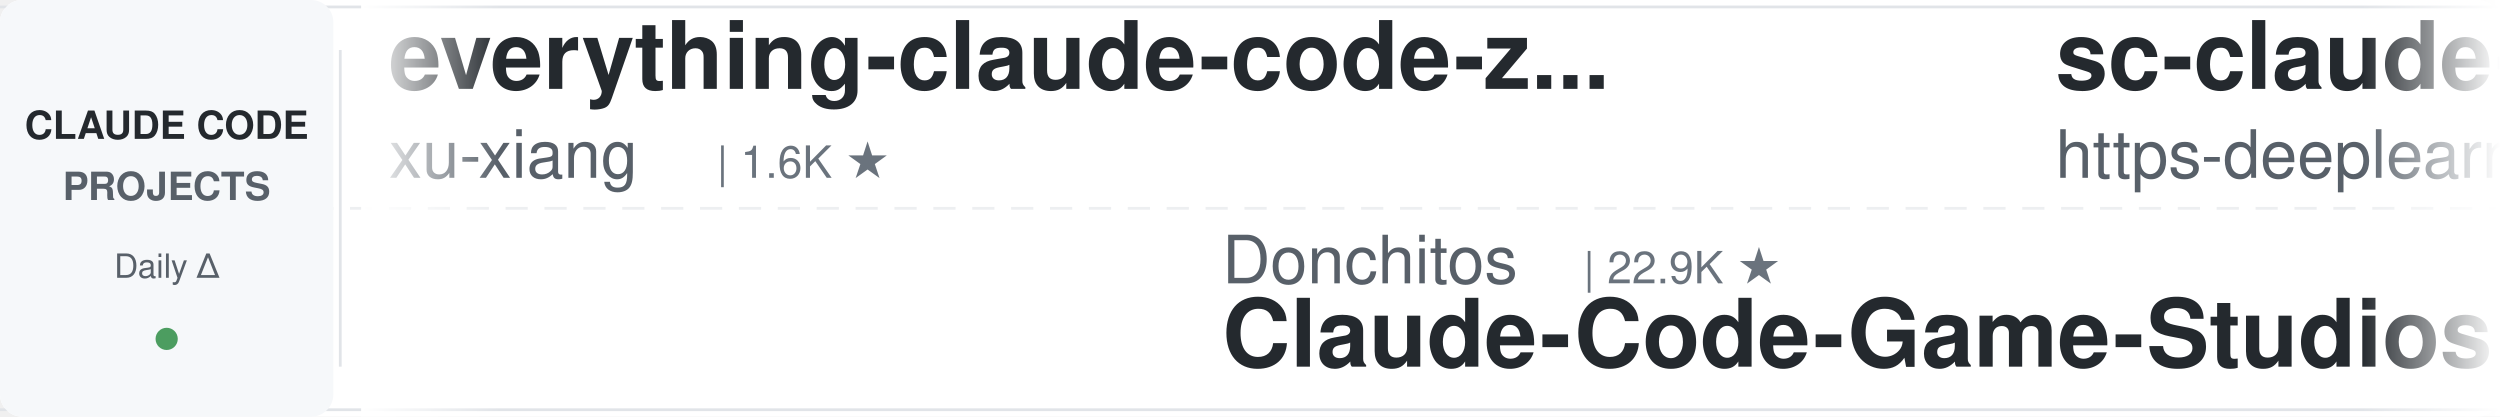
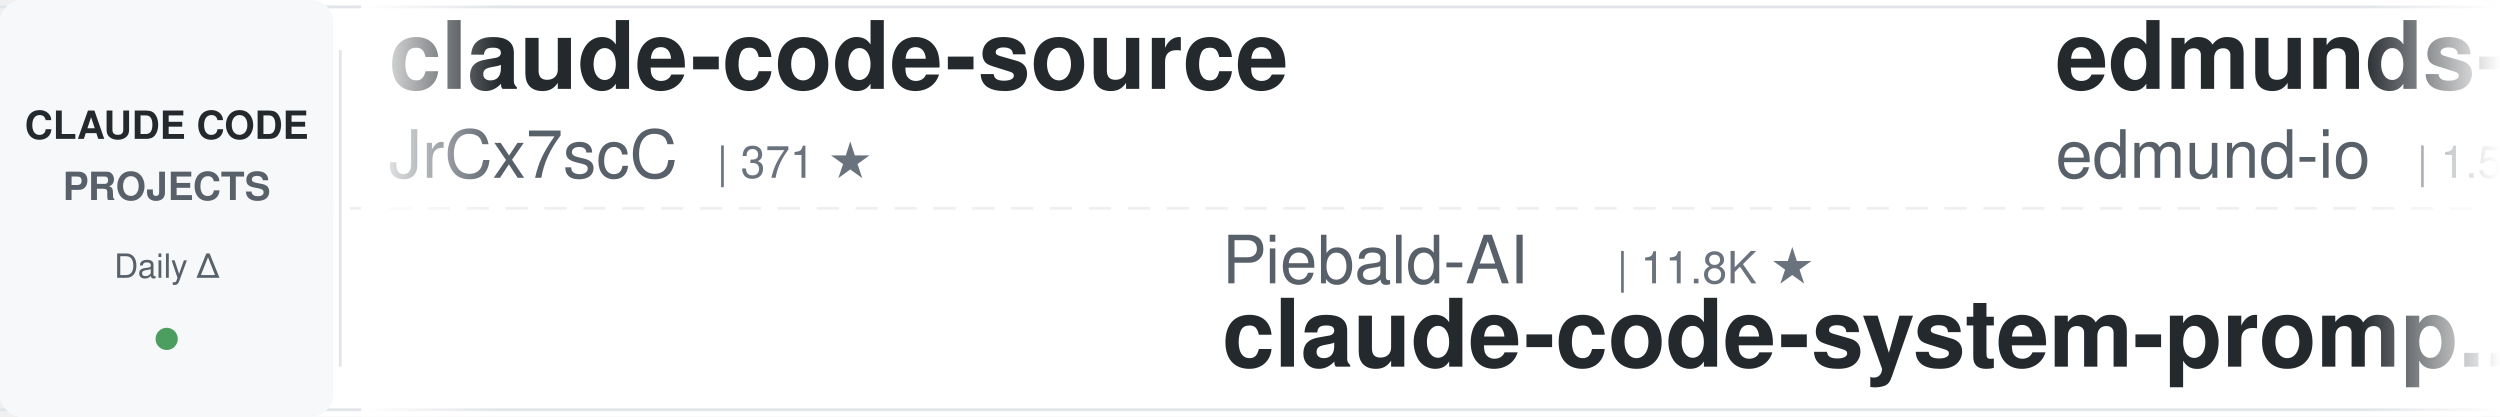
<svg xmlns="http://www.w3.org/2000/svg" width="900" height="150">
  <defs>
    <linearGradient id="leftFade" x1="0%" y1="0%" x2="100%" y2="0%">
      <stop offset="0%" style="stop-color:#ffffff;stop-opacity:1" />
      <stop offset="100%" style="stop-color:#ffffff;stop-opacity:0" />
    </linearGradient>
    <linearGradient id="rightFade" x1="0%" y1="0%" x2="100%" y2="0%">
      <stop offset="0%" style="stop-color:#ffffff;stop-opacity:0" />
      <stop offset="100%" style="stop-color:#ffffff;stop-opacity:1" />
    </linearGradient>
  </defs>
  <rect width="900" height="150" fill="#ffffff" rx="8" />
  <rect x="0" y="2" width="900" height="1" fill="#e1e4e8" />
  <rect x="0" y="147" width="900" height="1" fill="#e1e4e8" />
  <line x1="0" y1="75" x2="900" y2="75" stroke="#e1e4e8" stroke-width="1" stroke-dasharray="8 6" opacity="0.6" />
  <rect x="0" y="0" width="120" height="150" fill="#f6f8fa" rx="8" />
  <text x="60" y="50" font-family="-apple-system, BlinkMacSystemFont, 'Segoe UI', Helvetica, Arial, sans-serif" font-size="14" font-weight="600" fill="#24292e" text-anchor="middle">CLAUDE CODE</text>
  <text x="60" y="72" font-family="-apple-system, BlinkMacSystemFont, 'Segoe UI', Helvetica, Arial, sans-serif" font-size="14" font-weight="600" fill="#586069" text-anchor="middle">PROJECTS</text>
  <text x="60" y="100" font-family="-apple-system, BlinkMacSystemFont, 'Segoe UI', Helvetica, Arial, sans-serif" font-size="12" font-weight="500" fill="#586069" text-anchor="middle">Daily Δ</text>
  <circle cx="60" cy="122" r="4" fill="#22863a" opacity="0.8" />
  <rect x="122" y="18" width="1" height="114" fill="#e1e4e8" />
  <clipPath id="tickerClip">
    <rect x="130" y="0" width="770" height="150" />
  </clipPath>
  <g clip-path="url(#tickerClip)">
    <g id="tickerItems">
      <animateTransform attributeName="transform" attributeType="XML" type="translate" from="0 0" to="-3000 0" dur="54s" repeatCount="indefinite" />
      <g transform="translate(0, 0)">
-         <text x="140" y="32" font-family="-apple-system, BlinkMacSystemFont, 'Segoe UI', Helvetica, Arial, sans-serif" font-size="34" font-weight="600" fill="#24292e">everything-claude-code-z...</text>
-         <text x="140" y="64" font-family="-apple-system, BlinkMacSystemFont, 'Segoe UI', Helvetica, Arial, sans-serif" font-size="24" font-weight="400" fill="#586069">xu-xiang</text>
-         <text x="258" y="64" font-family="-apple-system, BlinkMacSystemFont, 'Segoe UI', Helvetica, Arial, sans-serif" font-size="16" font-weight="500" fill="#6a737d">| 1.6K ★</text>
+         <text x="140" y="32" font-family="-apple-system, BlinkMacSystemFont, 'Segoe UI', Helvetica, Arial, sans-serif" font-size="34" font-weight="600" fill="#24292e">claude-code-source</text>
+         <text x="140" y="64" font-family="-apple-system, BlinkMacSystemFont, 'Segoe UI', Helvetica, Arial, sans-serif" font-size="24" font-weight="400" fill="#586069">JrCx7scC</text>
+         <text x="258" y="64" font-family="-apple-system, BlinkMacSystemFont, 'Segoe UI', Helvetica, Arial, sans-serif" font-size="16" font-weight="500" fill="#6a737d">| 371 ★</text>
      </g>
      <g transform="translate(300, 0)">
-         <text x="140" y="102" font-family="-apple-system, BlinkMacSystemFont, 'Segoe UI', Helvetica, Arial, sans-serif" font-size="24" font-weight="400" fill="#586069">Donchitos</text>
-         <text x="270" y="102" font-family="-apple-system, BlinkMacSystemFont, 'Segoe UI', Helvetica, Arial, sans-serif" font-size="16" font-weight="500" fill="#6a737d">| 22.9K ★</text>
-         <text x="140" y="132" font-family="-apple-system, BlinkMacSystemFont, 'Segoe UI', Helvetica, Arial, sans-serif" font-size="34" font-weight="600" fill="#24292e">Claude-Code-Game-Studios</text>
+         <text x="140" y="102" font-family="-apple-system, BlinkMacSystemFont, 'Segoe UI', Helvetica, Arial, sans-serif" font-size="24" font-weight="400" fill="#586069">Piebald-AI</text>
+         <text x="282" y="102" font-family="-apple-system, BlinkMacSystemFont, 'Segoe UI', Helvetica, Arial, sans-serif" font-size="16" font-weight="500" fill="#6a737d">| 11.8K ★</text>
+         <text x="140" y="132" font-family="-apple-system, BlinkMacSystemFont, 'Segoe UI', Helvetica, Arial, sans-serif" font-size="34" font-weight="600" fill="#24292e">claude-code-system-promp...</text>
      </g>
      <g transform="translate(600, 0)">
-         <text x="140" y="32" font-family="-apple-system, BlinkMacSystemFont, 'Segoe UI', Helvetica, Arial, sans-serif" font-size="34" font-weight="600" fill="#24292e">sc-claude-code-files</text>
-         <text x="140" y="64" font-family="-apple-system, BlinkMacSystemFont, 'Segoe UI', Helvetica, Arial, sans-serif" font-size="24" font-weight="400" fill="#586069">https-deeplearning-ai</text>
-         <text x="414" y="64" font-family="-apple-system, BlinkMacSystemFont, 'Segoe UI', Helvetica, Arial, sans-serif" font-size="16" font-weight="500" fill="#6a737d">| 533 ★</text>
+         <text x="140" y="32" font-family="-apple-system, BlinkMacSystemFont, 'Segoe UI', Helvetica, Arial, sans-serif" font-size="34" font-weight="600" fill="#24292e">edmunds-claude-code</text>
+         <text x="140" y="64" font-family="-apple-system, BlinkMacSystemFont, 'Segoe UI', Helvetica, Arial, sans-serif" font-size="24" font-weight="400" fill="#586069">edmund-io</text>
+         <text x="270" y="64" font-family="-apple-system, BlinkMacSystemFont, 'Segoe UI', Helvetica, Arial, sans-serif" font-size="16" font-weight="500" fill="#6a737d">| 1.5K ★</text>
      </g>
      <g transform="translate(900, 0)">
-         <text x="140" y="102" font-family="-apple-system, BlinkMacSystemFont, 'Segoe UI', Helvetica, Arial, sans-serif" font-size="24" font-weight="400" fill="#586069">alejandrobalderas</text>
-         <text x="366" y="102" font-family="-apple-system, BlinkMacSystemFont, 'Segoe UI', Helvetica, Arial, sans-serif" font-size="16" font-weight="500" fill="#6a737d">| 2.7K ★</text>
-         <text x="140" y="132" font-family="-apple-system, BlinkMacSystemFont, 'Segoe UI', Helvetica, Arial, sans-serif" font-size="34" font-weight="600" fill="#24292e">claude-code-from-source</text>
+         <text x="140" y="102" font-family="-apple-system, BlinkMacSystemFont, 'Segoe UI', Helvetica, Arial, sans-serif" font-size="24" font-weight="400" fill="#586069">anthropics</text>
+         <text x="282" y="102" font-family="-apple-system, BlinkMacSystemFont, 'Segoe UI', Helvetica, Arial, sans-serif" font-size="16" font-weight="500" fill="#6a737d">| 5.5K ★</text>
+         <text x="140" y="132" font-family="-apple-system, BlinkMacSystemFont, 'Segoe UI', Helvetica, Arial, sans-serif" font-size="34" font-weight="600" fill="#24292e">claude-code-security-rev...</text>
      </g>
      <g transform="translate(1200, 0)">
-         <text x="140" y="32" font-family="-apple-system, BlinkMacSystemFont, 'Segoe UI', Helvetica, Arial, sans-serif" font-size="34" font-weight="600" fill="#24292e">claude-code-router</text>
-         <text x="140" y="64" font-family="-apple-system, BlinkMacSystemFont, 'Segoe UI', Helvetica, Arial, sans-serif" font-size="24" font-weight="400" fill="#586069">musistudio</text>
-         <text x="282" y="64" font-family="-apple-system, BlinkMacSystemFont, 'Segoe UI', Helvetica, Arial, sans-serif" font-size="16" font-weight="500" fill="#6a737d">| 35.7K ★</text>
+         <text x="140" y="32" font-family="-apple-system, BlinkMacSystemFont, 'Segoe UI', Helvetica, Arial, sans-serif" font-size="34" font-weight="600" fill="#24292e">claude-code-rust</text>
+         <text x="140" y="64" font-family="-apple-system, BlinkMacSystemFont, 'Segoe UI', Helvetica, Arial, sans-serif" font-size="24" font-weight="400" fill="#586069">lorryjovens-hub</text>
+         <text x="342" y="64" font-family="-apple-system, BlinkMacSystemFont, 'Segoe UI', Helvetica, Arial, sans-serif" font-size="16" font-weight="500" fill="#6a737d">| 1.7K ★</text>
      </g>
      <g transform="translate(1500, 0)">
-         <text x="140" y="102" font-family="-apple-system, BlinkMacSystemFont, 'Segoe UI', Helvetica, Arial, sans-serif" font-size="24" font-weight="400" fill="#586069">VILA-Lab</text>
-         <text x="258" y="102" font-family="-apple-system, BlinkMacSystemFont, 'Segoe UI', Helvetica, Arial, sans-serif" font-size="16" font-weight="500" fill="#6a737d">| 1.9K ★</text>
-         <text x="140" y="132" font-family="-apple-system, BlinkMacSystemFont, 'Segoe UI', Helvetica, Arial, sans-serif" font-size="34" font-weight="600" fill="#24292e">Dive-into-Claude-Code</text>
+         <text x="140" y="102" font-family="-apple-system, BlinkMacSystemFont, 'Segoe UI', Helvetica, Arial, sans-serif" font-size="24" font-weight="400" fill="#586069">AICoderTudou</text>
+         <text x="306" y="102" font-family="-apple-system, BlinkMacSystemFont, 'Segoe UI', Helvetica, Arial, sans-serif" font-size="16" font-weight="500" fill="#6a737d">| 498 ★</text>
+         <text x="140" y="132" font-family="-apple-system, BlinkMacSystemFont, 'Segoe UI', Helvetica, Arial, sans-serif" font-size="34" font-weight="600" fill="#24292e">claude-code-tudou</text>
      </g>
      <g transform="translate(1800, 0)">
-         <text x="140" y="32" font-family="-apple-system, BlinkMacSystemFont, 'Segoe UI', Helvetica, Arial, sans-serif" font-size="34" font-weight="600" fill="#24292e">claude-code-action</text>
-         <text x="140" y="64" font-family="-apple-system, BlinkMacSystemFont, 'Segoe UI', Helvetica, Arial, sans-serif" font-size="24" font-weight="400" fill="#586069">anthropics</text>
-         <text x="282" y="64" font-family="-apple-system, BlinkMacSystemFont, 'Segoe UI', Helvetica, Arial, sans-serif" font-size="16" font-weight="500" fill="#6a737d">| 8.3K ★</text>
+         <text x="140" y="32" font-family="-apple-system, BlinkMacSystemFont, 'Segoe UI', Helvetica, Arial, sans-serif" font-size="34" font-weight="600" fill="#24292e">claude-code-spec-workflo...</text>
+         <text x="140" y="64" font-family="-apple-system, BlinkMacSystemFont, 'Segoe UI', Helvetica, Arial, sans-serif" font-size="24" font-weight="400" fill="#586069">Pimzino</text>
+         <text x="246" y="64" font-family="-apple-system, BlinkMacSystemFont, 'Segoe UI', Helvetica, Arial, sans-serif" font-size="16" font-weight="500" fill="#6a737d">| 3.8K ★</text>
      </g>
      <g transform="translate(2100, 0)">
-         <text x="140" y="102" font-family="-apple-system, BlinkMacSystemFont, 'Segoe UI', Helvetica, Arial, sans-serif" font-size="24" font-weight="400" fill="#586069">lorryjovens-hub</text>
-         <text x="342" y="102" font-family="-apple-system, BlinkMacSystemFont, 'Segoe UI', Helvetica, Arial, sans-serif" font-size="16" font-weight="500" fill="#6a737d">| 1.7K ★</text>
-         <text x="140" y="132" font-family="-apple-system, BlinkMacSystemFont, 'Segoe UI', Helvetica, Arial, sans-serif" font-size="34" font-weight="600" fill="#24292e">claude-code-rust</text>
+         <text x="140" y="102" font-family="-apple-system, BlinkMacSystemFont, 'Segoe UI', Helvetica, Arial, sans-serif" font-size="24" font-weight="400" fill="#586069">Maciek-roboblog</text>
+         <text x="342" y="102" font-family="-apple-system, BlinkMacSystemFont, 'Segoe UI', Helvetica, Arial, sans-serif" font-size="16" font-weight="500" fill="#6a737d">| 8.4K ★</text>
+         <text x="140" y="132" font-family="-apple-system, BlinkMacSystemFont, 'Segoe UI', Helvetica, Arial, sans-serif" font-size="34" font-weight="600" fill="#24292e">Claude-Code-Usage-Monito...</text>
      </g>
      <g transform="translate(2400, 0)">
-         <text x="140" y="32" font-family="-apple-system, BlinkMacSystemFont, 'Segoe UI', Helvetica, Arial, sans-serif" font-size="34" font-weight="600" fill="#24292e">claude-code-cli</text>
-         <text x="140" y="64" font-family="-apple-system, BlinkMacSystemFont, 'Segoe UI', Helvetica, Arial, sans-serif" font-size="24" font-weight="400" fill="#586069">huangserva</text>
-         <text x="282" y="64" font-family="-apple-system, BlinkMacSystemFont, 'Segoe UI', Helvetica, Arial, sans-serif" font-size="16" font-weight="500" fill="#6a737d">| 618 ★</text>
+         <text x="140" y="32" font-family="-apple-system, BlinkMacSystemFont, 'Segoe UI', Helvetica, Arial, sans-serif" font-size="34" font-weight="600" fill="#24292e">claude-code-best-practic...</text>
+         <text x="140" y="64" font-family="-apple-system, BlinkMacSystemFont, 'Segoe UI', Helvetica, Arial, sans-serif" font-size="24" font-weight="400" fill="#586069">shanraisshan</text>
+         <text x="306" y="64" font-family="-apple-system, BlinkMacSystemFont, 'Segoe UI', Helvetica, Arial, sans-serif" font-size="16" font-weight="500" fill="#6a737d">| 62.4K ★</text>
      </g>
      <g transform="translate(2700, 0)">
-         <text x="140" y="102" font-family="-apple-system, BlinkMacSystemFont, 'Segoe UI', Helvetica, Arial, sans-serif" font-size="24" font-weight="400" fill="#586069">fuergaosi233</text>
-         <text x="306" y="102" font-family="-apple-system, BlinkMacSystemFont, 'Segoe UI', Helvetica, Arial, sans-serif" font-size="16" font-weight="500" fill="#6a737d">| 2.7K ★</text>
-         <text x="140" y="132" font-family="-apple-system, BlinkMacSystemFont, 'Segoe UI', Helvetica, Arial, sans-serif" font-size="34" font-weight="600" fill="#24292e">claude-code-proxy</text>
+         <text x="140" y="102" font-family="-apple-system, BlinkMacSystemFont, 'Segoe UI', Helvetica, Arial, sans-serif" font-size="24" font-weight="400" fill="#586069">xu-xiang</text>
+         <text x="258" y="102" font-family="-apple-system, BlinkMacSystemFont, 'Segoe UI', Helvetica, Arial, sans-serif" font-size="16" font-weight="500" fill="#6a737d">| 1.6K ★</text>
+         <text x="140" y="132" font-family="-apple-system, BlinkMacSystemFont, 'Segoe UI', Helvetica, Arial, sans-serif" font-size="34" font-weight="600" fill="#24292e">everything-claude-code-z...</text>
      </g>
      <g transform="translate(3000, 0)">
-         <text x="140" y="32" font-family="-apple-system, BlinkMacSystemFont, 'Segoe UI', Helvetica, Arial, sans-serif" font-size="34" font-weight="600" fill="#24292e">everything-claude-code-z...</text>
-         <text x="140" y="64" font-family="-apple-system, BlinkMacSystemFont, 'Segoe UI', Helvetica, Arial, sans-serif" font-size="24" font-weight="400" fill="#586069">xu-xiang</text>
-         <text x="258" y="64" font-family="-apple-system, BlinkMacSystemFont, 'Segoe UI', Helvetica, Arial, sans-serif" font-size="16" font-weight="500" fill="#6a737d">| 1.6K ★</text>
+         <text x="140" y="32" font-family="-apple-system, BlinkMacSystemFont, 'Segoe UI', Helvetica, Arial, sans-serif" font-size="34" font-weight="600" fill="#24292e">claude-code-source</text>
+         <text x="140" y="64" font-family="-apple-system, BlinkMacSystemFont, 'Segoe UI', Helvetica, Arial, sans-serif" font-size="24" font-weight="400" fill="#586069">JrCx7scC</text>
+         <text x="258" y="64" font-family="-apple-system, BlinkMacSystemFont, 'Segoe UI', Helvetica, Arial, sans-serif" font-size="16" font-weight="500" fill="#6a737d">| 371 ★</text>
      </g>
      <g transform="translate(3300, 0)">
-         <text x="140" y="102" font-family="-apple-system, BlinkMacSystemFont, 'Segoe UI', Helvetica, Arial, sans-serif" font-size="24" font-weight="400" fill="#586069">Donchitos</text>
-         <text x="270" y="102" font-family="-apple-system, BlinkMacSystemFont, 'Segoe UI', Helvetica, Arial, sans-serif" font-size="16" font-weight="500" fill="#6a737d">| 22.9K ★</text>
-         <text x="140" y="132" font-family="-apple-system, BlinkMacSystemFont, 'Segoe UI', Helvetica, Arial, sans-serif" font-size="34" font-weight="600" fill="#24292e">Claude-Code-Game-Studios</text>
+         <text x="140" y="102" font-family="-apple-system, BlinkMacSystemFont, 'Segoe UI', Helvetica, Arial, sans-serif" font-size="24" font-weight="400" fill="#586069">Piebald-AI</text>
+         <text x="282" y="102" font-family="-apple-system, BlinkMacSystemFont, 'Segoe UI', Helvetica, Arial, sans-serif" font-size="16" font-weight="500" fill="#6a737d">| 11.8K ★</text>
+         <text x="140" y="132" font-family="-apple-system, BlinkMacSystemFont, 'Segoe UI', Helvetica, Arial, sans-serif" font-size="34" font-weight="600" fill="#24292e">claude-code-system-promp...</text>
      </g>
      <g transform="translate(3600, 0)">
-         <text x="140" y="32" font-family="-apple-system, BlinkMacSystemFont, 'Segoe UI', Helvetica, Arial, sans-serif" font-size="34" font-weight="600" fill="#24292e">sc-claude-code-files</text>
-         <text x="140" y="64" font-family="-apple-system, BlinkMacSystemFont, 'Segoe UI', Helvetica, Arial, sans-serif" font-size="24" font-weight="400" fill="#586069">https-deeplearning-ai</text>
-         <text x="414" y="64" font-family="-apple-system, BlinkMacSystemFont, 'Segoe UI', Helvetica, Arial, sans-serif" font-size="16" font-weight="500" fill="#6a737d">| 533 ★</text>
+         <text x="140" y="32" font-family="-apple-system, BlinkMacSystemFont, 'Segoe UI', Helvetica, Arial, sans-serif" font-size="34" font-weight="600" fill="#24292e">edmunds-claude-code</text>
+         <text x="140" y="64" font-family="-apple-system, BlinkMacSystemFont, 'Segoe UI', Helvetica, Arial, sans-serif" font-size="24" font-weight="400" fill="#586069">edmund-io</text>
+         <text x="270" y="64" font-family="-apple-system, BlinkMacSystemFont, 'Segoe UI', Helvetica, Arial, sans-serif" font-size="16" font-weight="500" fill="#6a737d">| 1.5K ★</text>
      </g>
      <g transform="translate(3900, 0)">
-         <text x="140" y="102" font-family="-apple-system, BlinkMacSystemFont, 'Segoe UI', Helvetica, Arial, sans-serif" font-size="24" font-weight="400" fill="#586069">alejandrobalderas</text>
-         <text x="366" y="102" font-family="-apple-system, BlinkMacSystemFont, 'Segoe UI', Helvetica, Arial, sans-serif" font-size="16" font-weight="500" fill="#6a737d">| 2.7K ★</text>
-         <text x="140" y="132" font-family="-apple-system, BlinkMacSystemFont, 'Segoe UI', Helvetica, Arial, sans-serif" font-size="34" font-weight="600" fill="#24292e">claude-code-from-source</text>
+         <text x="140" y="102" font-family="-apple-system, BlinkMacSystemFont, 'Segoe UI', Helvetica, Arial, sans-serif" font-size="24" font-weight="400" fill="#586069">anthropics</text>
+         <text x="282" y="102" font-family="-apple-system, BlinkMacSystemFont, 'Segoe UI', Helvetica, Arial, sans-serif" font-size="16" font-weight="500" fill="#6a737d">| 5.5K ★</text>
+         <text x="140" y="132" font-family="-apple-system, BlinkMacSystemFont, 'Segoe UI', Helvetica, Arial, sans-serif" font-size="34" font-weight="600" fill="#24292e">claude-code-security-rev...</text>
      </g>
    </g>
  </g>
  <rect x="130" y="0" width="50" height="150" fill="url(#leftFade)" />
  <rect x="850" y="0" width="50" height="150" fill="url(#rightFade)" />
</svg>
